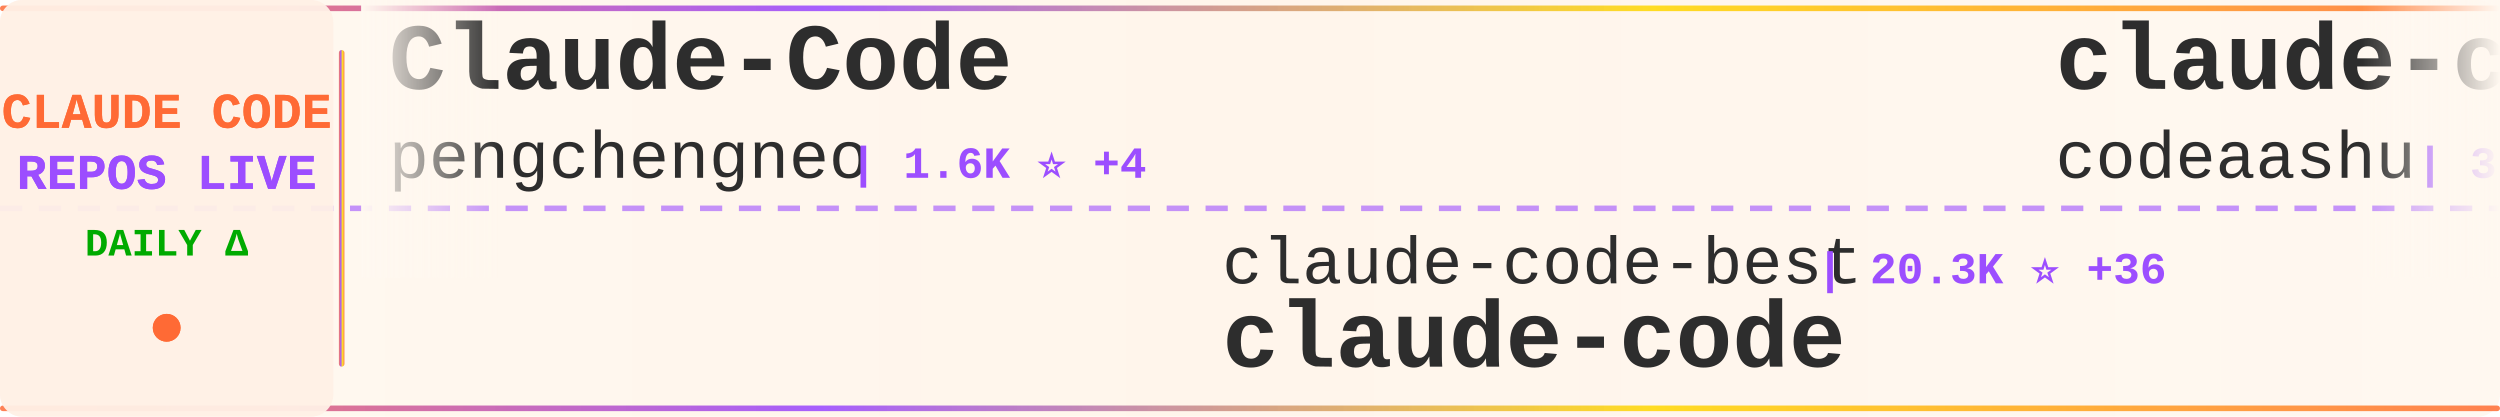
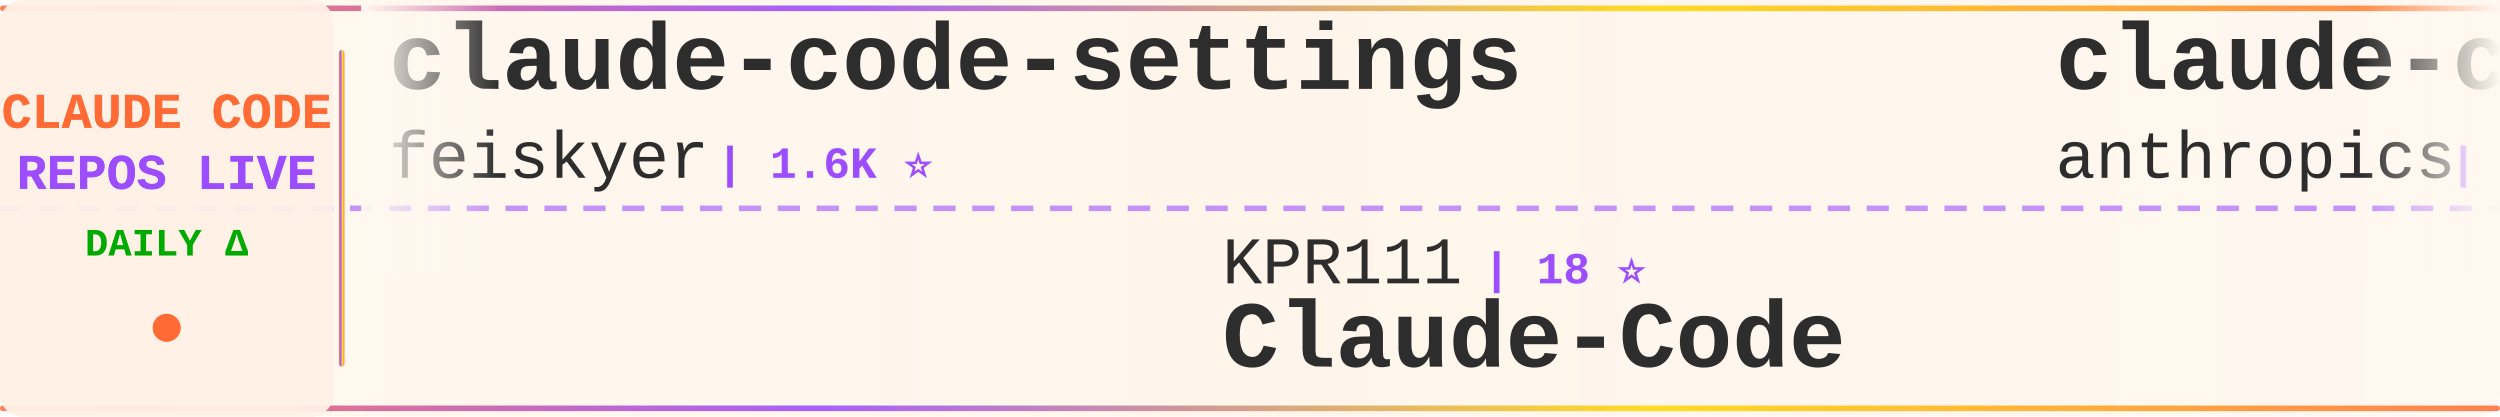
<svg xmlns="http://www.w3.org/2000/svg" width="900" height="150">
  <defs>
    <linearGradient id="tickerBg" x1="0%" y1="0%" x2="100%" y2="0%">
      <stop offset="0%" style="stop-color:#fff8f0;stop-opacity:0.98" />
      <stop offset="50%" style="stop-color:#fff5eb;stop-opacity:1" />
      <stop offset="100%" style="stop-color:#fff8f0;stop-opacity:0.98" />
    </linearGradient>
    <linearGradient id="borderGrad" x1="0%" y1="0%" x2="100%" y2="0%">
      <stop offset="0%" style="stop-color:#FF6B35;stop-opacity:0.85">
        <animate attributeName="stop-opacity" values="0.85;1;0.85" dur="2s" repeatCount="indefinite" />
      </stop>
      <stop offset="33%" style="stop-color:#9C4EFF;stop-opacity:0.9">
        <animate attributeName="stop-opacity" values="0.9;1;0.9" dur="2.2s" repeatCount="indefinite" />
      </stop>
      <stop offset="66%" style="stop-color:#FFD700;stop-opacity:0.85">
        <animate attributeName="stop-opacity" values="0.85;1;0.85" dur="1.8s" repeatCount="indefinite" />
      </stop>
      <stop offset="100%" style="stop-color:#FF6B35;stop-opacity:0.85">
        <animate attributeName="stop-opacity" values="0.85;1;0.85" dur="2s" repeatCount="indefinite" />
      </stop>
    </linearGradient>
    <filter id="textGlow">
      <feGaussianBlur stdDeviation="0.15" result="coloredBlur" />
      <feMerge>
        <feMergeNode in="coloredBlur" />
        <feMergeNode in="SourceGraphic" />
      </feMerge>
    </filter>
    <filter id="metricGlow">
      <feGaussianBlur stdDeviation="0.2" result="coloredBlur" />
      <feMerge>
        <feMergeNode in="coloredBlur" />
        <feMergeNode in="SourceGraphic" />
      </feMerge>
    </filter>
    <linearGradient id="leftFade" x1="0%" y1="0%" x2="100%" y2="0%">
      <stop offset="0%" style="stop-color:#fff8f0;stop-opacity:1" />
      <stop offset="100%" style="stop-color:#fff8f0;stop-opacity:0" />
    </linearGradient>
    <linearGradient id="rightFade" x1="0%" y1="0%" x2="100%" y2="0%">
      <stop offset="0%" style="stop-color:#fff8f0;stop-opacity:0" />
      <stop offset="100%" style="stop-color:#fff8f0;stop-opacity:1" />
    </linearGradient>
  </defs>
  <rect width="900" height="150" fill="url(#tickerBg)" rx="8" />
  <rect x="0" y="2" width="900" height="2" fill="url(#borderGrad)" rx="1" />
  <rect x="0" y="146" width="900" height="2" fill="url(#borderGrad)" rx="1" />
  <line x1="0" y1="75" x2="900" y2="75" stroke="#9C4EFF" stroke-width="2" stroke-dasharray="8 6" opacity="0.6" />
  <rect x="0" y="0" width="120" height="150" fill="#fff0e6" opacity="0.95" rx="8" />
  <text x="60" y="46" font-family="'Courier New', monospace" font-size="18" font-weight="bold" fill="#FF6B35" text-anchor="middle" filter="url(#textGlow)">
    CLAUDE CODE
  </text>
  <text x="60" y="68" font-family="'Courier New', monospace" font-size="18" font-weight="bold" fill="#9C4EFF" text-anchor="middle" filter="url(#textGlow)">
    REPOS LIVE
  </text>
  <text x="60" y="92" font-family="'Courier New', monospace" font-size="14" font-weight="bold" fill="#00aa00" text-anchor="middle">
    DAILY Δ
  </text>
  <circle cx="60" cy="118" r="5" fill="#FF6B35" filter="url(#metricGlow)">
    <animate attributeName="r" values="4;6;4" dur="1.5s" repeatCount="indefinite" />
    <animate attributeName="opacity" values="0.6;1;0.6" dur="1.5s" repeatCount="indefinite" />
  </circle>
  <rect x="122" y="18" width="2" height="114" fill="url(#borderGrad)" rx="1" />
  <clipPath id="tickerClip">
    <rect x="130" y="0" width="770" height="150" />
  </clipPath>
  <g clip-path="url(#tickerClip)">
    <g id="tickerItems">
      <animateTransform attributeName="transform" attributeType="XML" type="translate" from="0 0" to="-3000 0" dur="54s" repeatCount="indefinite" />
      <g transform="translate(0, 0)">
-         <text x="140" y="32" font-family="'Courier New', monospace" font-size="34" font-weight="bold" fill="#2d2d2d">Claude-Code</text>
-         <text x="140" y="64" font-family="'Courier New', monospace" font-size="24" font-weight="normal" fill="#2d2d2d" opacity="1.0">pengchengneo</text>
-         <text x="306" y="64" font-family="'Courier New', monospace" font-size="16" font-weight="bold" fill="#9C4EFF"> | 1.6K ⭐ +4</text>
+         <text x="140" y="32" font-family="'Courier New', monospace" font-size="34" font-weight="bold" fill="#2d2d2d">claude-code-settings</text>
+         <text x="140" y="64" font-family="'Courier New', monospace" font-size="24" font-weight="normal" fill="#2d2d2d" opacity="1.0">feiskyer</text>
+         <text x="258" y="64" font-family="'Courier New', monospace" font-size="16" font-weight="bold" fill="#9C4EFF"> | 1.6K ⭐</text>
      </g>
      <g transform="translate(300, 0)">
-         <text x="140" y="102" font-family="'Courier New', monospace" font-size="24" font-weight="normal" fill="#2d2d2d" opacity="1.0">claude-code-best</text>
-         <text x="354" y="102" font-family="'Courier New', monospace" font-size="16" font-weight="bold" fill="#9C4EFF"> | 20.3K ⭐ +36</text>
-         <text x="140" y="132" font-family="'Courier New', monospace" font-size="34" font-weight="bold" fill="#2d2d2d">claude-code</text>
+         <text x="140" y="102" font-family="'Courier New', monospace" font-size="24" font-weight="normal" fill="#2d2d2d" opacity="1.0">KPR111</text>
+         <text x="234" y="102" font-family="'Courier New', monospace" font-size="16" font-weight="bold" fill="#9C4EFF"> | 18 ⭐</text>
+         <text x="140" y="132" font-family="'Courier New', monospace" font-size="34" font-weight="bold" fill="#2d2d2d">Claude-Code</text>
      </g>
      <g transform="translate(600, 0)">
        <text x="140" y="32" font-family="'Courier New', monospace" font-size="34" font-weight="bold" fill="#2d2d2d">claude-code</text>
-         <text x="140" y="64" font-family="'Courier New', monospace" font-size="24" font-weight="normal" fill="#2d2d2d" opacity="1.0">codeaashu</text>
-         <text x="270" y="64" font-family="'Courier New', monospace" font-size="16" font-weight="bold" fill="#9C4EFF"> | 3.0K ⭐ +4</text>
+         <text x="140" y="64" font-family="'Courier New', monospace" font-size="24" font-weight="normal" fill="#2d2d2d" opacity="1.0">anthropics</text>
+         <text x="282" y="64" font-family="'Courier New', monospace" font-size="16" font-weight="bold" fill="#9C4EFF"> | 133.9K ⭐ +207</text>
      </g>
      <g transform="translate(900, 0)">
-         <text x="140" y="102" font-family="'Courier New', monospace" font-size="24" font-weight="normal" fill="#2d2d2d" opacity="1.0">carlvellotti</text>
-         <text x="306" y="102" font-family="'Courier New', monospace" font-size="16" font-weight="bold" fill="#9C4EFF"> | 2.1K ⭐ +4</text>
-         <text x="140" y="132" font-family="'Courier New', monospace" font-size="34" font-weight="bold" fill="#2d2d2d">claude-code-pm-course</text>
+         <text x="140" y="102" font-family="'Courier New', monospace" font-size="24" font-weight="normal" fill="#2d2d2d" opacity="1.0">fazxes</text>
+         <text x="234" y="102" font-family="'Courier New', monospace" font-size="16" font-weight="bold" fill="#9C4EFF"> | 222 ⭐</text>
+         <text x="140" y="132" font-family="'Courier New', monospace" font-size="34" font-weight="bold" fill="#2d2d2d">Claude-code</text>
      </g>
      <g transform="translate(1200, 0)">
-         <text x="140" y="32" font-family="'Courier New', monospace" font-size="34" font-weight="bold" fill="#2d2d2d">Dive-into-Claude-Code</text>
-         <text x="140" y="64" font-family="'Courier New', monospace" font-size="24" font-weight="normal" fill="#2d2d2d" opacity="1.0">VILA-Lab</text>
-         <text x="258" y="64" font-family="'Courier New', monospace" font-size="16" font-weight="bold" fill="#9C4EFF"> | 1.7K ⭐ +13</text>
+         <text x="140" y="32" font-family="'Courier New', monospace" font-size="34" font-weight="bold" fill="#2d2d2d">Auto-claude-code-researc...</text>
+         <text x="140" y="64" font-family="'Courier New', monospace" font-size="24" font-weight="normal" fill="#2d2d2d" opacity="1.0">wanshuiyin</text>
+         <text x="282" y="64" font-family="'Courier New', monospace" font-size="16" font-weight="bold" fill="#9C4EFF"> | 12.5K ⭐ +54</text>
      </g>
      <g transform="translate(1500, 0)">
-         <text x="140" y="102" font-family="'Courier New', monospace" font-size="24" font-weight="normal" fill="#2d2d2d" opacity="1.0">kodu-ai</text>
-         <text x="246" y="102" font-family="'Courier New', monospace" font-size="16" font-weight="bold" fill="#9C4EFF"> | 5.3K ⭐</text>
-         <text x="140" y="132" font-family="'Courier New', monospace" font-size="34" font-weight="bold" fill="#2d2d2d">claude-coder</text>
+         <text x="140" y="102" font-family="'Courier New', monospace" font-size="24" font-weight="normal" fill="#2d2d2d" opacity="1.0">guanshan</text>
+         <text x="258" y="102" font-family="'Courier New', monospace" font-size="16" font-weight="bold" fill="#9C4EFF"> | 60 ⭐</text>
+         <text x="140" y="132" font-family="'Courier New', monospace" font-size="34" font-weight="bold" fill="#2d2d2d">ClaudeCode</text>
      </g>
      <g transform="translate(1800, 0)">
-         <text x="140" y="32" font-family="'Courier New', monospace" font-size="34" font-weight="bold" fill="#2d2d2d">claude-code-source</text>
-         <text x="140" y="64" font-family="'Courier New', monospace" font-size="24" font-weight="normal" fill="#2d2d2d" opacity="1.0">hangsman</text>
-         <text x="258" y="64" font-family="'Courier New', monospace" font-size="16" font-weight="bold" fill="#9C4EFF"> | 787 ⭐</text>
+         <text x="140" y="32" font-family="'Courier New', monospace" font-size="34" font-weight="bold" fill="#2d2d2d">claude-code</text>
+         <text x="140" y="64" font-family="'Courier New', monospace" font-size="24" font-weight="normal" fill="#2d2d2d" opacity="1.0">mehmoodosman</text>
+         <text x="306" y="64" font-family="'Courier New', monospace" font-size="16" font-weight="bold" fill="#9C4EFF"> | 167 ⭐</text>
      </g>
      <g transform="translate(2100, 0)">
-         <text x="140" y="102" font-family="'Courier New', monospace" font-size="24" font-weight="normal" fill="#2d2d2d" opacity="1.0">VoltAgent</text>
-         <text x="270" y="102" font-family="'Courier New', monospace" font-size="16" font-weight="bold" fill="#9C4EFF"> | 22.3K ⭐ +54</text>
-         <text x="140" y="132" font-family="'Courier New', monospace" font-size="34" font-weight="bold" fill="#2d2d2d">awesome-claude-code-suba...</text>
+         <text x="140" y="102" font-family="'Courier New', monospace" font-size="24" font-weight="normal" fill="#2d2d2d" opacity="1.0">Yuyz0112</text>
+         <text x="258" y="102" font-family="'Courier New', monospace" font-size="16" font-weight="bold" fill="#9C4EFF"> | 2.4K ⭐</text>
+         <text x="140" y="132" font-family="'Courier New', monospace" font-size="34" font-weight="bold" fill="#2d2d2d">claude-code-reverse</text>
      </g>
      <g transform="translate(2400, 0)">
-         <text x="140" y="32" font-family="'Courier New', monospace" font-size="34" font-weight="bold" fill="#2d2d2d">claude-code-guide</text>
-         <text x="140" y="64" font-family="'Courier New', monospace" font-size="24" font-weight="normal" fill="#2d2d2d" opacity="1.0">zebbern</text>
-         <text x="246" y="64" font-family="'Courier New', monospace" font-size="16" font-weight="bold" fill="#9C4EFF"> | 4.3K ⭐ +5</text>
+         <text x="140" y="32" font-family="'Courier New', monospace" font-size="34" font-weight="bold" fill="#2d2d2d">claude-code-security-rev...</text>
+         <text x="140" y="64" font-family="'Courier New', monospace" font-size="24" font-weight="normal" fill="#2d2d2d" opacity="1.0">anthropics</text>
+         <text x="282" y="64" font-family="'Courier New', monospace" font-size="16" font-weight="bold" fill="#9C4EFF"> | 5.3K ⭐ +7</text>
      </g>
      <g transform="translate(2700, 0)">
-         <text x="140" y="102" font-family="'Courier New', monospace" font-size="24" font-weight="normal" fill="#2d2d2d" opacity="1.0">ponponon</text>
-         <text x="258" y="102" font-family="'Courier New', monospace" font-size="16" font-weight="bold" fill="#9C4EFF"> | 2.3K ⭐ +2</text>
-         <text x="140" y="132" font-family="'Courier New', monospace" font-size="34" font-weight="bold" fill="#2d2d2d">claude_code_src</text>
+         <text x="140" y="102" font-family="'Courier New', monospace" font-size="24" font-weight="normal" fill="#2d2d2d" opacity="1.0">oboard</text>
+         <text x="234" y="102" font-family="'Courier New', monospace" font-size="16" font-weight="bold" fill="#9C4EFF"> | 3.2K ⭐ +3</text>
+         <text x="140" y="132" font-family="'Courier New', monospace" font-size="34" font-weight="bold" fill="#2d2d2d">claude-code-rev</text>
      </g>
      <g transform="translate(3000, 0)">
-         <text x="140" y="32" font-family="'Courier New', monospace" font-size="34" font-weight="bold" fill="#2d2d2d">Claude-Code</text>
-         <text x="140" y="64" font-family="'Courier New', monospace" font-size="24" font-weight="normal" fill="#2d2d2d" opacity="1.0">pengchengneo</text>
-         <text x="306" y="64" font-family="'Courier New', monospace" font-size="16" font-weight="bold" fill="#9C4EFF"> | 1.6K ⭐ +4</text>
+         <text x="140" y="32" font-family="'Courier New', monospace" font-size="34" font-weight="bold" fill="#2d2d2d">claude-code-settings</text>
+         <text x="140" y="64" font-family="'Courier New', monospace" font-size="24" font-weight="normal" fill="#2d2d2d" opacity="1.0">feiskyer</text>
+         <text x="258" y="64" font-family="'Courier New', monospace" font-size="16" font-weight="bold" fill="#9C4EFF"> | 1.6K ⭐</text>
      </g>
      <g transform="translate(3300, 0)">
-         <text x="140" y="102" font-family="'Courier New', monospace" font-size="24" font-weight="normal" fill="#2d2d2d" opacity="1.0">claude-code-best</text>
-         <text x="354" y="102" font-family="'Courier New', monospace" font-size="16" font-weight="bold" fill="#9C4EFF"> | 20.3K ⭐ +36</text>
-         <text x="140" y="132" font-family="'Courier New', monospace" font-size="34" font-weight="bold" fill="#2d2d2d">claude-code</text>
+         <text x="140" y="102" font-family="'Courier New', monospace" font-size="24" font-weight="normal" fill="#2d2d2d" opacity="1.0">KPR111</text>
+         <text x="234" y="102" font-family="'Courier New', monospace" font-size="16" font-weight="bold" fill="#9C4EFF"> | 18 ⭐</text>
+         <text x="140" y="132" font-family="'Courier New', monospace" font-size="34" font-weight="bold" fill="#2d2d2d">Claude-Code</text>
      </g>
      <g transform="translate(3600, 0)">
        <text x="140" y="32" font-family="'Courier New', monospace" font-size="34" font-weight="bold" fill="#2d2d2d">claude-code</text>
-         <text x="140" y="64" font-family="'Courier New', monospace" font-size="24" font-weight="normal" fill="#2d2d2d" opacity="1.0">codeaashu</text>
-         <text x="270" y="64" font-family="'Courier New', monospace" font-size="16" font-weight="bold" fill="#9C4EFF"> | 3.0K ⭐ +4</text>
+         <text x="140" y="64" font-family="'Courier New', monospace" font-size="24" font-weight="normal" fill="#2d2d2d" opacity="1.0">anthropics</text>
+         <text x="282" y="64" font-family="'Courier New', monospace" font-size="16" font-weight="bold" fill="#9C4EFF"> | 133.9K ⭐ +207</text>
      </g>
      <g transform="translate(3900, 0)">
-         <text x="140" y="102" font-family="'Courier New', monospace" font-size="24" font-weight="normal" fill="#2d2d2d" opacity="1.0">carlvellotti</text>
-         <text x="306" y="102" font-family="'Courier New', monospace" font-size="16" font-weight="bold" fill="#9C4EFF"> | 2.1K ⭐ +4</text>
-         <text x="140" y="132" font-family="'Courier New', monospace" font-size="34" font-weight="bold" fill="#2d2d2d">claude-code-pm-course</text>
+         <text x="140" y="102" font-family="'Courier New', monospace" font-size="24" font-weight="normal" fill="#2d2d2d" opacity="1.0">fazxes</text>
+         <text x="234" y="102" font-family="'Courier New', monospace" font-size="16" font-weight="bold" fill="#9C4EFF"> | 222 ⭐</text>
+         <text x="140" y="132" font-family="'Courier New', monospace" font-size="34" font-weight="bold" fill="#2d2d2d">Claude-code</text>
      </g>
    </g>
  </g>
  <rect x="130" y="0" width="50" height="100" fill="url(#leftFade)" />
  <rect x="850" y="0" width="50" height="100" fill="url(#rightFade)" />
</svg>
